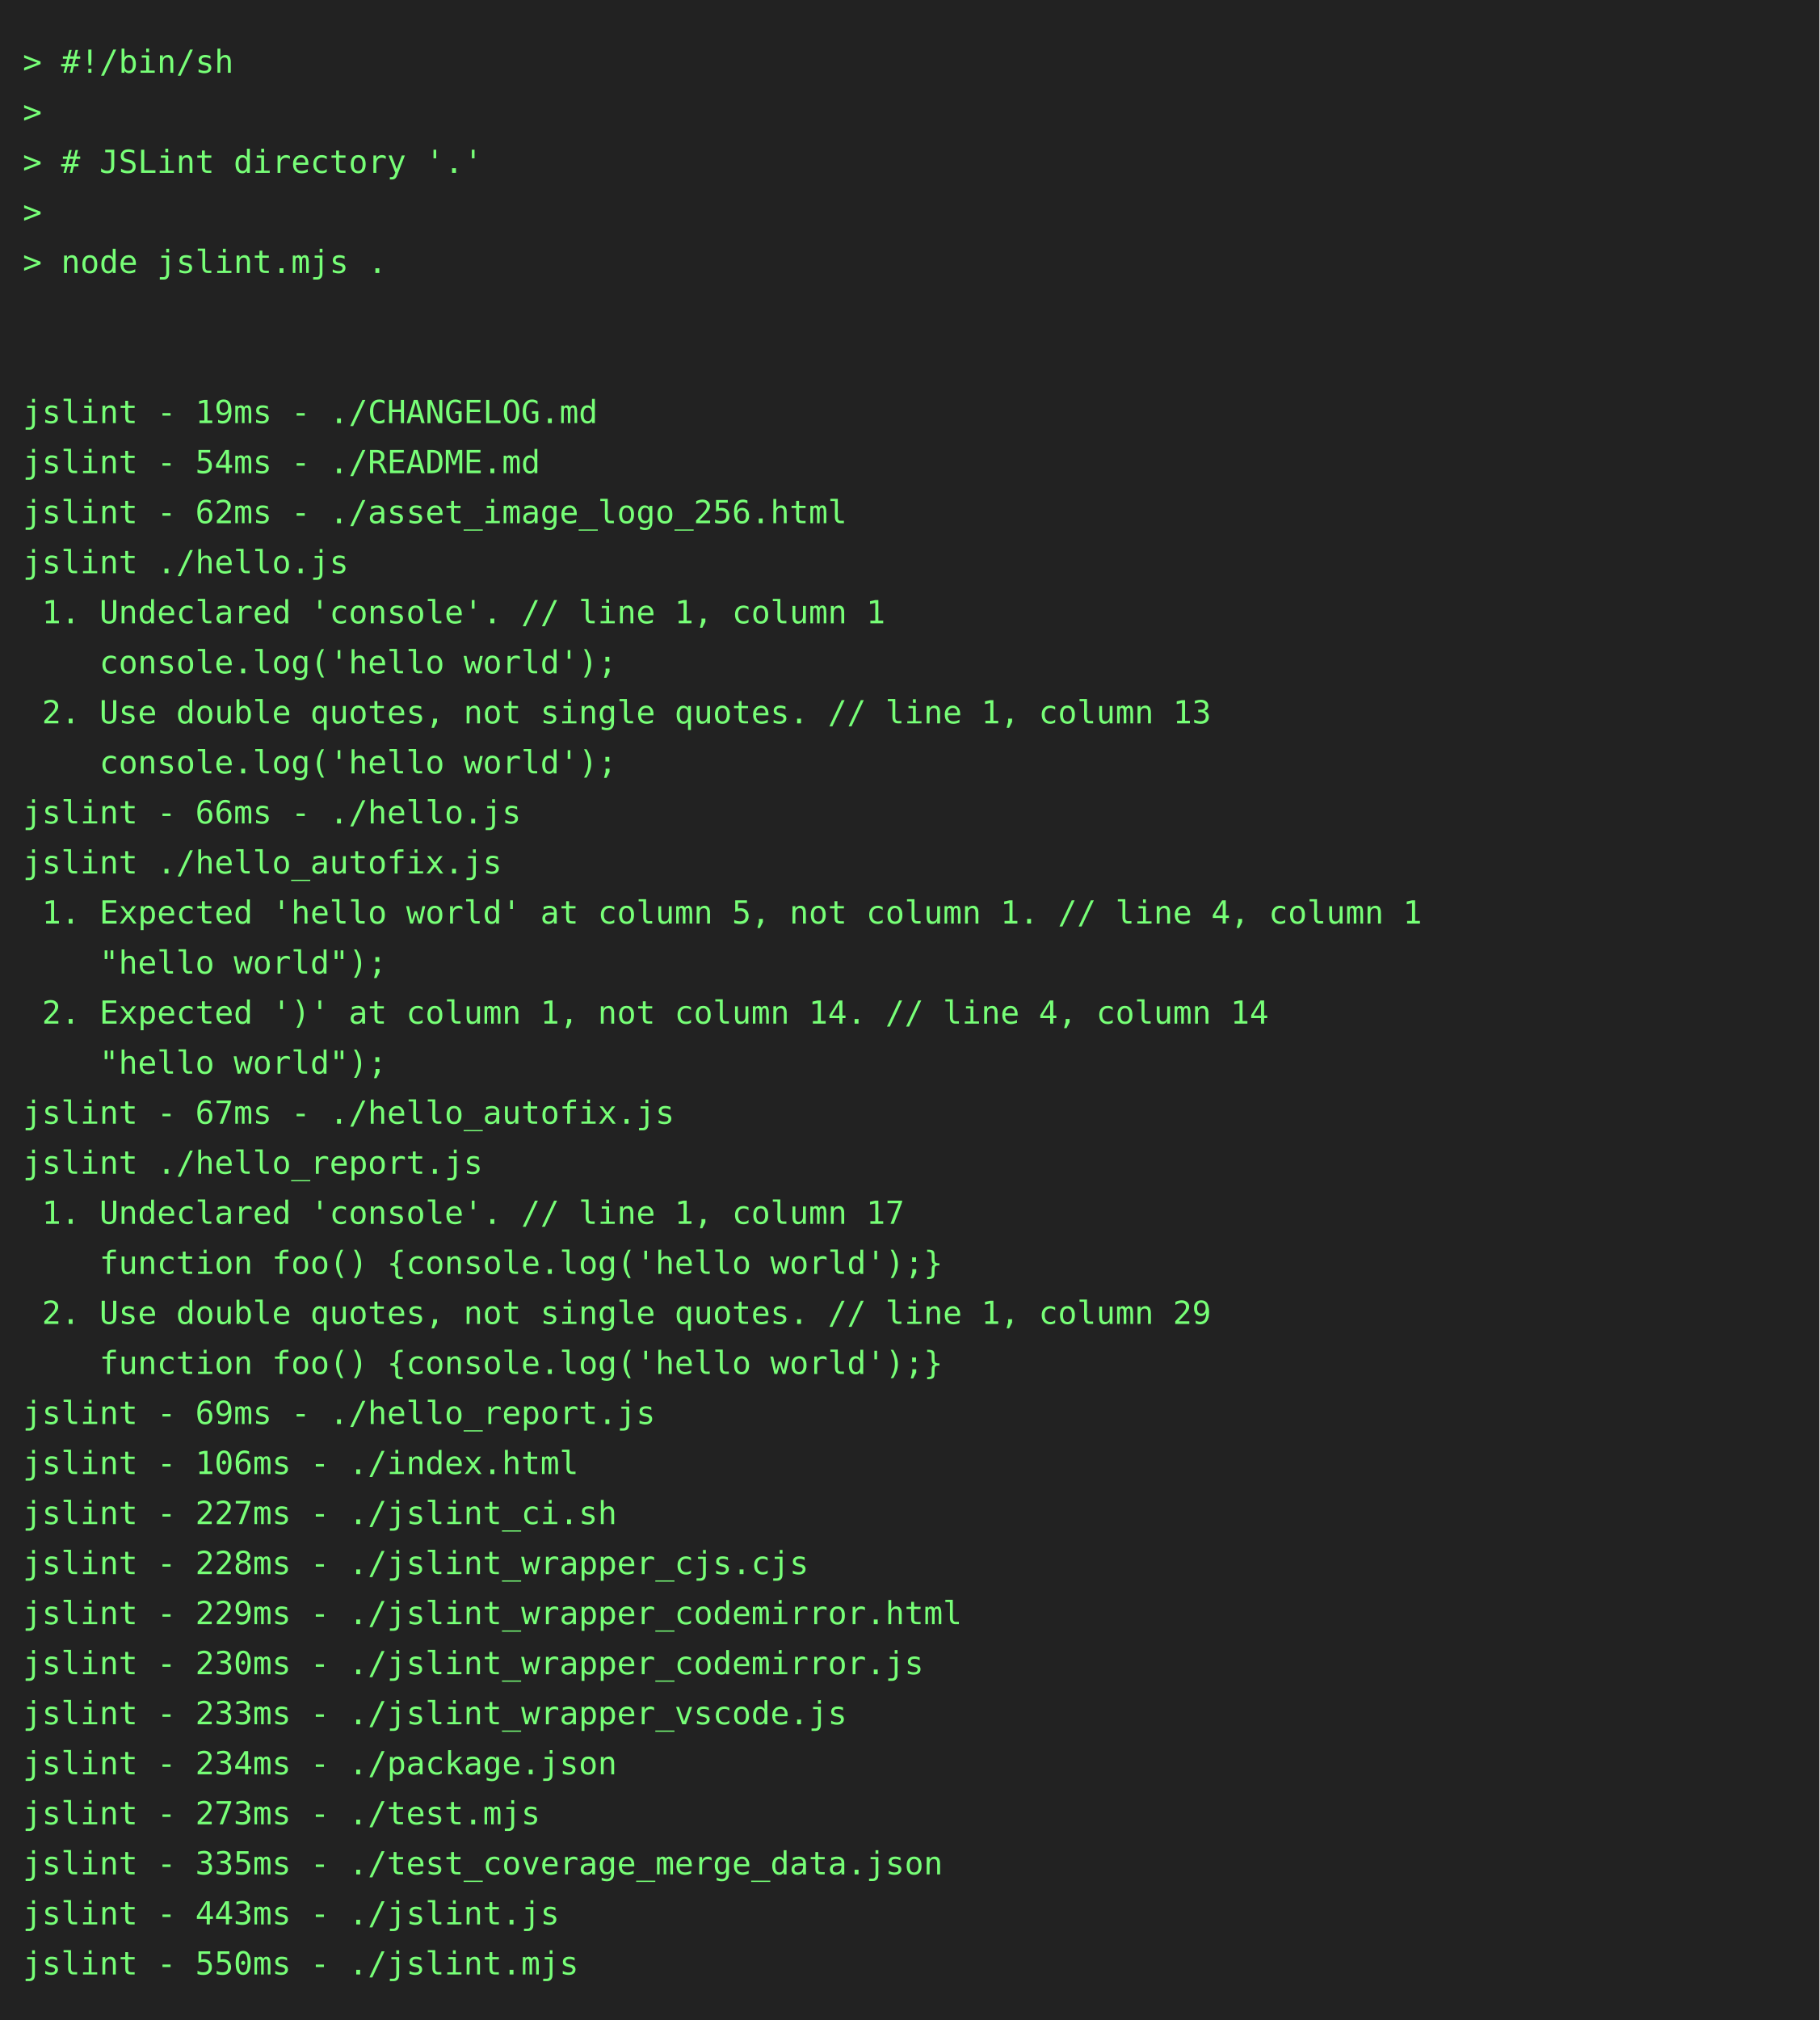
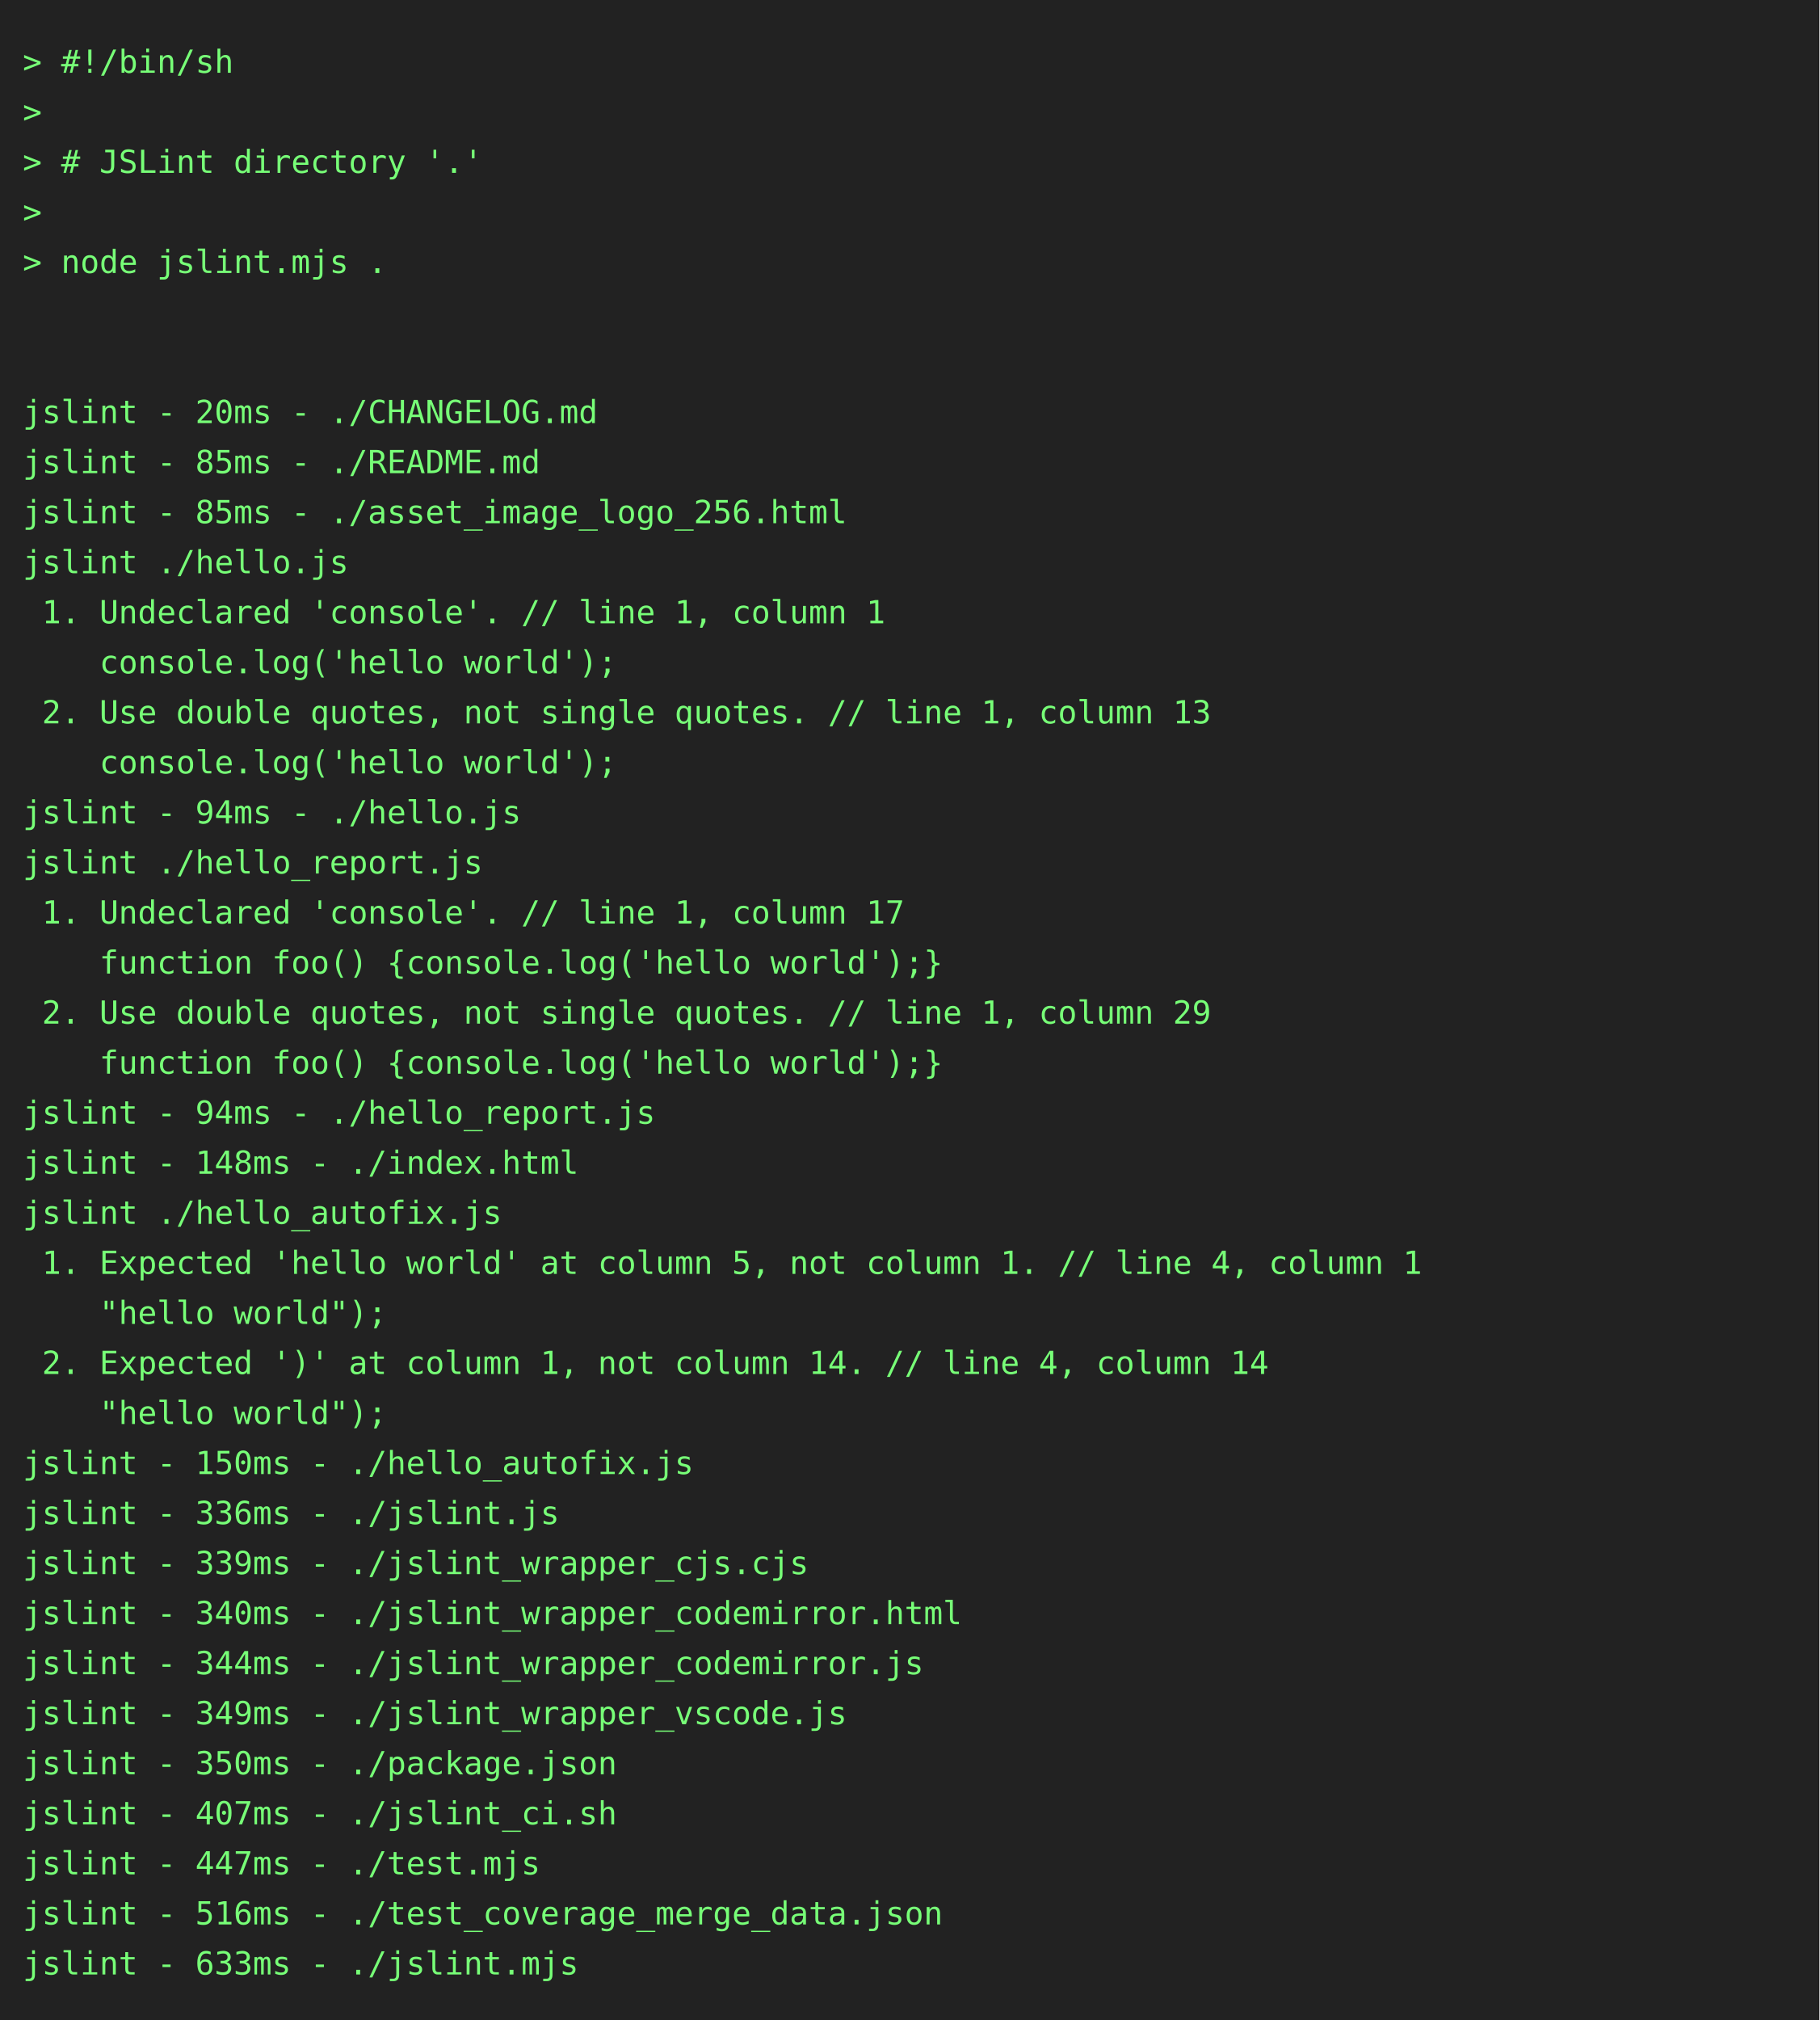
<svg xmlns="http://www.w3.org/2000/svg" height="888" width="800">
  <rect height="888" fill="#222" width="800" />
  <text fill="#7f7" font-family="consolas, menlo, monospace" font-size="14" xml:space="preserve">
    <tspan lengthAdjust="spacingAndGlyphs" textLength="768" x="10" y="32">&gt; #!/bin/sh                                                                                      </tspan>
    <tspan lengthAdjust="spacingAndGlyphs" textLength="768" x="10" y="54">&gt;                                                                                                </tspan>
    <tspan lengthAdjust="spacingAndGlyphs" textLength="768" x="10" y="76">&gt; # JSLint directory '.'                                                                         </tspan>
    <tspan lengthAdjust="spacingAndGlyphs" textLength="768" x="10" y="98">&gt;                                                                                                </tspan>
    <tspan lengthAdjust="spacingAndGlyphs" textLength="768" x="10" y="120">&gt; node jslint.mjs .                                                                              </tspan>
    <tspan lengthAdjust="spacingAndGlyphs" textLength="768" x="10" y="142">                                                                                                 </tspan>
    <tspan lengthAdjust="spacingAndGlyphs" textLength="768" x="10" y="164">                                                                                                 </tspan>
-     <tspan lengthAdjust="spacingAndGlyphs" textLength="768" x="10" y="186">jslint - 19ms - ./CHANGELOG.md                                                                   </tspan>
-     <tspan lengthAdjust="spacingAndGlyphs" textLength="768" x="10" y="208">jslint - 54ms - ./README.md                                                                      </tspan>
-     <tspan lengthAdjust="spacingAndGlyphs" textLength="768" x="10" y="230">jslint - 62ms - ./asset_image_logo_256.html                                                      </tspan>
+     <tspan lengthAdjust="spacingAndGlyphs" textLength="768" x="10" y="186">jslint - 20ms - ./CHANGELOG.md                                                                   </tspan>
+     <tspan lengthAdjust="spacingAndGlyphs" textLength="768" x="10" y="208">jslint - 85ms - ./README.md                                                                      </tspan>
+     <tspan lengthAdjust="spacingAndGlyphs" textLength="768" x="10" y="230">jslint - 85ms - ./asset_image_logo_256.html                                                      </tspan>
    <tspan lengthAdjust="spacingAndGlyphs" textLength="768" x="10" y="252">jslint ./hello.js                                                                                </tspan>
    <tspan lengthAdjust="spacingAndGlyphs" textLength="768" x="10" y="274"> 1. Undeclared 'console'. // line 1, column 1                                                    </tspan>
    <tspan lengthAdjust="spacingAndGlyphs" textLength="768" x="10" y="296">    console.log('hello world');                                                                  </tspan>
    <tspan lengthAdjust="spacingAndGlyphs" textLength="768" x="10" y="318"> 2. Use double quotes, not single quotes. // line 1, column 13                                   </tspan>
    <tspan lengthAdjust="spacingAndGlyphs" textLength="768" x="10" y="340">    console.log('hello world');                                                                  </tspan>
-     <tspan lengthAdjust="spacingAndGlyphs" textLength="768" x="10" y="362">jslint - 66ms - ./hello.js                                                                       </tspan>
-     <tspan lengthAdjust="spacingAndGlyphs" textLength="768" x="10" y="384">jslint ./hello_autofix.js                                                                        </tspan>
-     <tspan lengthAdjust="spacingAndGlyphs" textLength="768" x="10" y="406"> 1. Expected 'hello world' at column 5, not column 1. // line 4, column 1                        </tspan>
-     <tspan lengthAdjust="spacingAndGlyphs" textLength="768" x="10" y="428">    "hello world");                                                                              </tspan>
-     <tspan lengthAdjust="spacingAndGlyphs" textLength="768" x="10" y="450"> 2. Expected ')' at column 1, not column 14. // line 4, column 14                                </tspan>
-     <tspan lengthAdjust="spacingAndGlyphs" textLength="768" x="10" y="472">    "hello world");                                                                              </tspan>
-     <tspan lengthAdjust="spacingAndGlyphs" textLength="768" x="10" y="494">jslint - 67ms - ./hello_autofix.js                                                               </tspan>
-     <tspan lengthAdjust="spacingAndGlyphs" textLength="768" x="10" y="516">jslint ./hello_report.js                                                                         </tspan>
-     <tspan lengthAdjust="spacingAndGlyphs" textLength="768" x="10" y="538"> 1. Undeclared 'console'. // line 1, column 17                                                   </tspan>
-     <tspan lengthAdjust="spacingAndGlyphs" textLength="768" x="10" y="560">    function foo() {console.log('hello world');}                                                 </tspan>
-     <tspan lengthAdjust="spacingAndGlyphs" textLength="768" x="10" y="582"> 2. Use double quotes, not single quotes. // line 1, column 29                                   </tspan>
-     <tspan lengthAdjust="spacingAndGlyphs" textLength="768" x="10" y="604">    function foo() {console.log('hello world');}                                                 </tspan>
-     <tspan lengthAdjust="spacingAndGlyphs" textLength="768" x="10" y="626">jslint - 69ms - ./hello_report.js                                                                </tspan>
-     <tspan lengthAdjust="spacingAndGlyphs" textLength="768" x="10" y="648">jslint - 106ms - ./index.html                                                                    </tspan>
-     <tspan lengthAdjust="spacingAndGlyphs" textLength="768" x="10" y="670">jslint - 227ms - ./jslint_ci.sh                                                                  </tspan>
-     <tspan lengthAdjust="spacingAndGlyphs" textLength="768" x="10" y="692">jslint - 228ms - ./jslint_wrapper_cjs.cjs                                                        </tspan>
-     <tspan lengthAdjust="spacingAndGlyphs" textLength="768" x="10" y="714">jslint - 229ms - ./jslint_wrapper_codemirror.html                                                </tspan>
-     <tspan lengthAdjust="spacingAndGlyphs" textLength="768" x="10" y="736">jslint - 230ms - ./jslint_wrapper_codemirror.js                                                  </tspan>
-     <tspan lengthAdjust="spacingAndGlyphs" textLength="768" x="10" y="758">jslint - 233ms - ./jslint_wrapper_vscode.js                                                      </tspan>
-     <tspan lengthAdjust="spacingAndGlyphs" textLength="768" x="10" y="780">jslint - 234ms - ./package.json                                                                  </tspan>
-     <tspan lengthAdjust="spacingAndGlyphs" textLength="768" x="10" y="802">jslint - 273ms - ./test.mjs                                                                      </tspan>
-     <tspan lengthAdjust="spacingAndGlyphs" textLength="768" x="10" y="824">jslint - 335ms - ./test_coverage_merge_data.json                                                 </tspan>
-     <tspan lengthAdjust="spacingAndGlyphs" textLength="768" x="10" y="846">jslint - 443ms - ./jslint.js                                                                     </tspan>
-     <tspan lengthAdjust="spacingAndGlyphs" textLength="768" x="10" y="868">jslint - 550ms - ./jslint.mjs                                                                    </tspan>
+     <tspan lengthAdjust="spacingAndGlyphs" textLength="768" x="10" y="362">jslint - 94ms - ./hello.js                                                                       </tspan>
+     <tspan lengthAdjust="spacingAndGlyphs" textLength="768" x="10" y="384">jslint ./hello_report.js                                                                         </tspan>
+     <tspan lengthAdjust="spacingAndGlyphs" textLength="768" x="10" y="406"> 1. Undeclared 'console'. // line 1, column 17                                                   </tspan>
+     <tspan lengthAdjust="spacingAndGlyphs" textLength="768" x="10" y="428">    function foo() {console.log('hello world');}                                                 </tspan>
+     <tspan lengthAdjust="spacingAndGlyphs" textLength="768" x="10" y="450"> 2. Use double quotes, not single quotes. // line 1, column 29                                   </tspan>
+     <tspan lengthAdjust="spacingAndGlyphs" textLength="768" x="10" y="472">    function foo() {console.log('hello world');}                                                 </tspan>
+     <tspan lengthAdjust="spacingAndGlyphs" textLength="768" x="10" y="494">jslint - 94ms - ./hello_report.js                                                                </tspan>
+     <tspan lengthAdjust="spacingAndGlyphs" textLength="768" x="10" y="516">jslint - 148ms - ./index.html                                                                    </tspan>
+     <tspan lengthAdjust="spacingAndGlyphs" textLength="768" x="10" y="538">jslint ./hello_autofix.js                                                                        </tspan>
+     <tspan lengthAdjust="spacingAndGlyphs" textLength="768" x="10" y="560"> 1. Expected 'hello world' at column 5, not column 1. // line 4, column 1                        </tspan>
+     <tspan lengthAdjust="spacingAndGlyphs" textLength="768" x="10" y="582">    "hello world");                                                                              </tspan>
+     <tspan lengthAdjust="spacingAndGlyphs" textLength="768" x="10" y="604"> 2. Expected ')' at column 1, not column 14. // line 4, column 14                                </tspan>
+     <tspan lengthAdjust="spacingAndGlyphs" textLength="768" x="10" y="626">    "hello world");                                                                              </tspan>
+     <tspan lengthAdjust="spacingAndGlyphs" textLength="768" x="10" y="648">jslint - 150ms - ./hello_autofix.js                                                              </tspan>
+     <tspan lengthAdjust="spacingAndGlyphs" textLength="768" x="10" y="670">jslint - 336ms - ./jslint.js                                                                     </tspan>
+     <tspan lengthAdjust="spacingAndGlyphs" textLength="768" x="10" y="692">jslint - 339ms - ./jslint_wrapper_cjs.cjs                                                        </tspan>
+     <tspan lengthAdjust="spacingAndGlyphs" textLength="768" x="10" y="714">jslint - 340ms - ./jslint_wrapper_codemirror.html                                                </tspan>
+     <tspan lengthAdjust="spacingAndGlyphs" textLength="768" x="10" y="736">jslint - 344ms - ./jslint_wrapper_codemirror.js                                                  </tspan>
+     <tspan lengthAdjust="spacingAndGlyphs" textLength="768" x="10" y="758">jslint - 349ms - ./jslint_wrapper_vscode.js                                                      </tspan>
+     <tspan lengthAdjust="spacingAndGlyphs" textLength="768" x="10" y="780">jslint - 350ms - ./package.json                                                                  </tspan>
+     <tspan lengthAdjust="spacingAndGlyphs" textLength="768" x="10" y="802">jslint - 407ms - ./jslint_ci.sh                                                                  </tspan>
+     <tspan lengthAdjust="spacingAndGlyphs" textLength="768" x="10" y="824">jslint - 447ms - ./test.mjs                                                                      </tspan>
+     <tspan lengthAdjust="spacingAndGlyphs" textLength="768" x="10" y="846">jslint - 516ms - ./test_coverage_merge_data.json                                                 </tspan>
+     <tspan lengthAdjust="spacingAndGlyphs" textLength="768" x="10" y="868">jslint - 633ms - ./jslint.mjs                                                                    </tspan>
  </text>
</svg>
